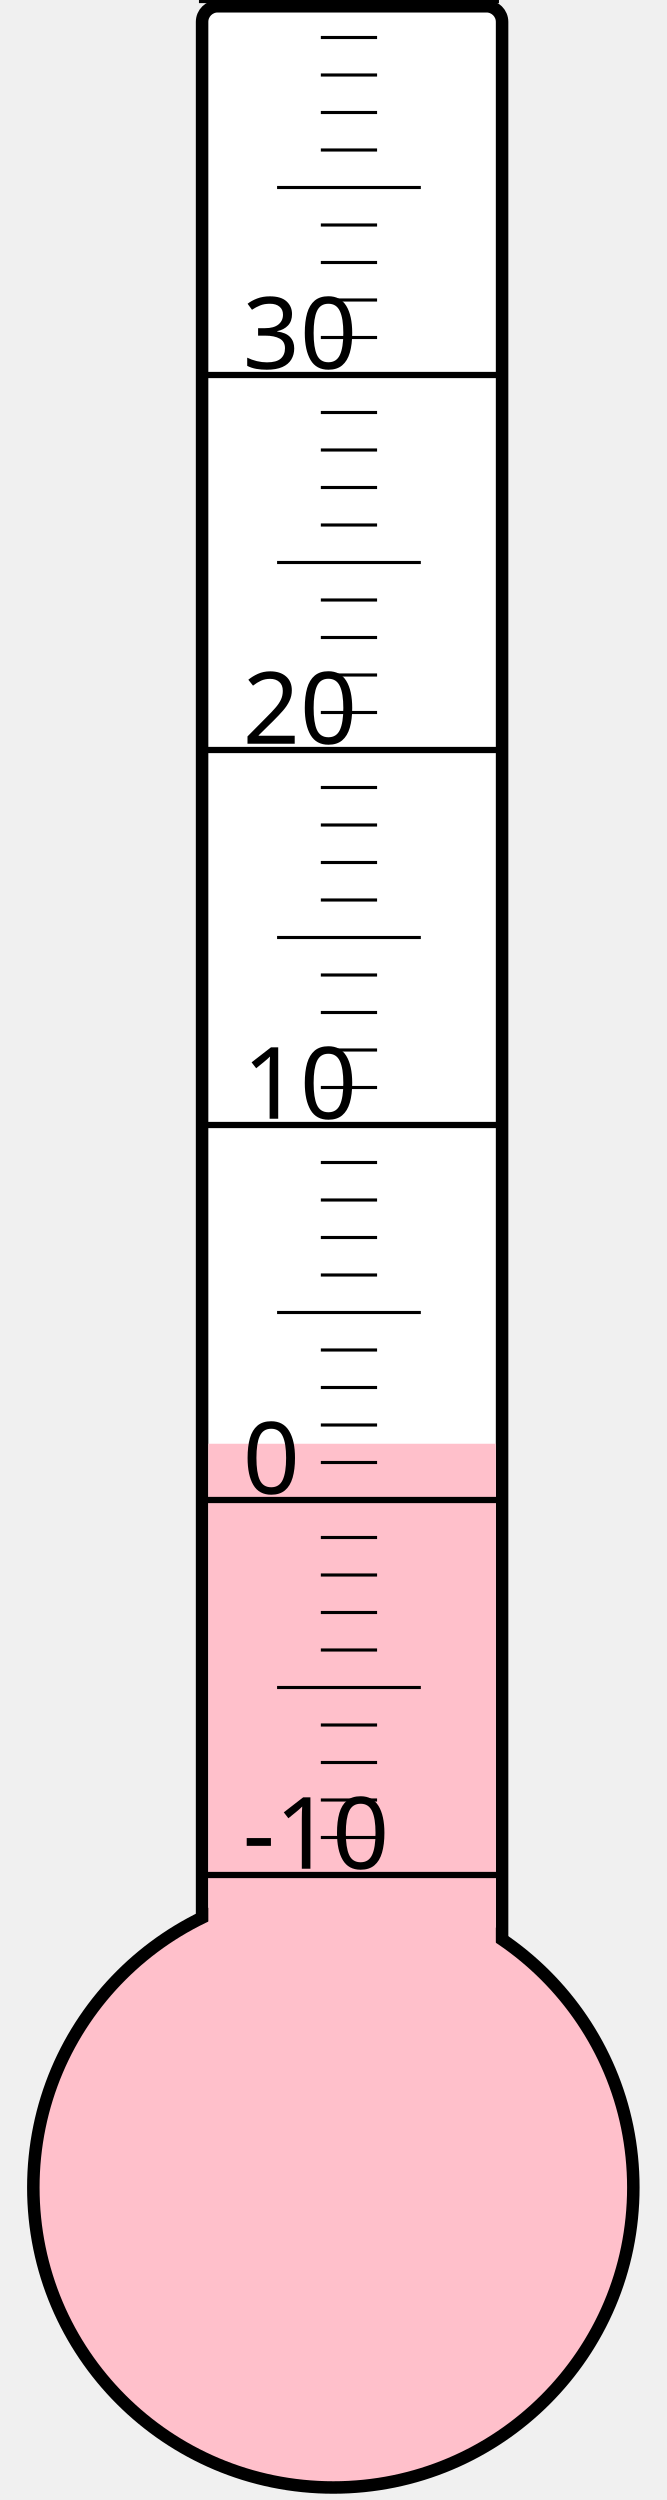
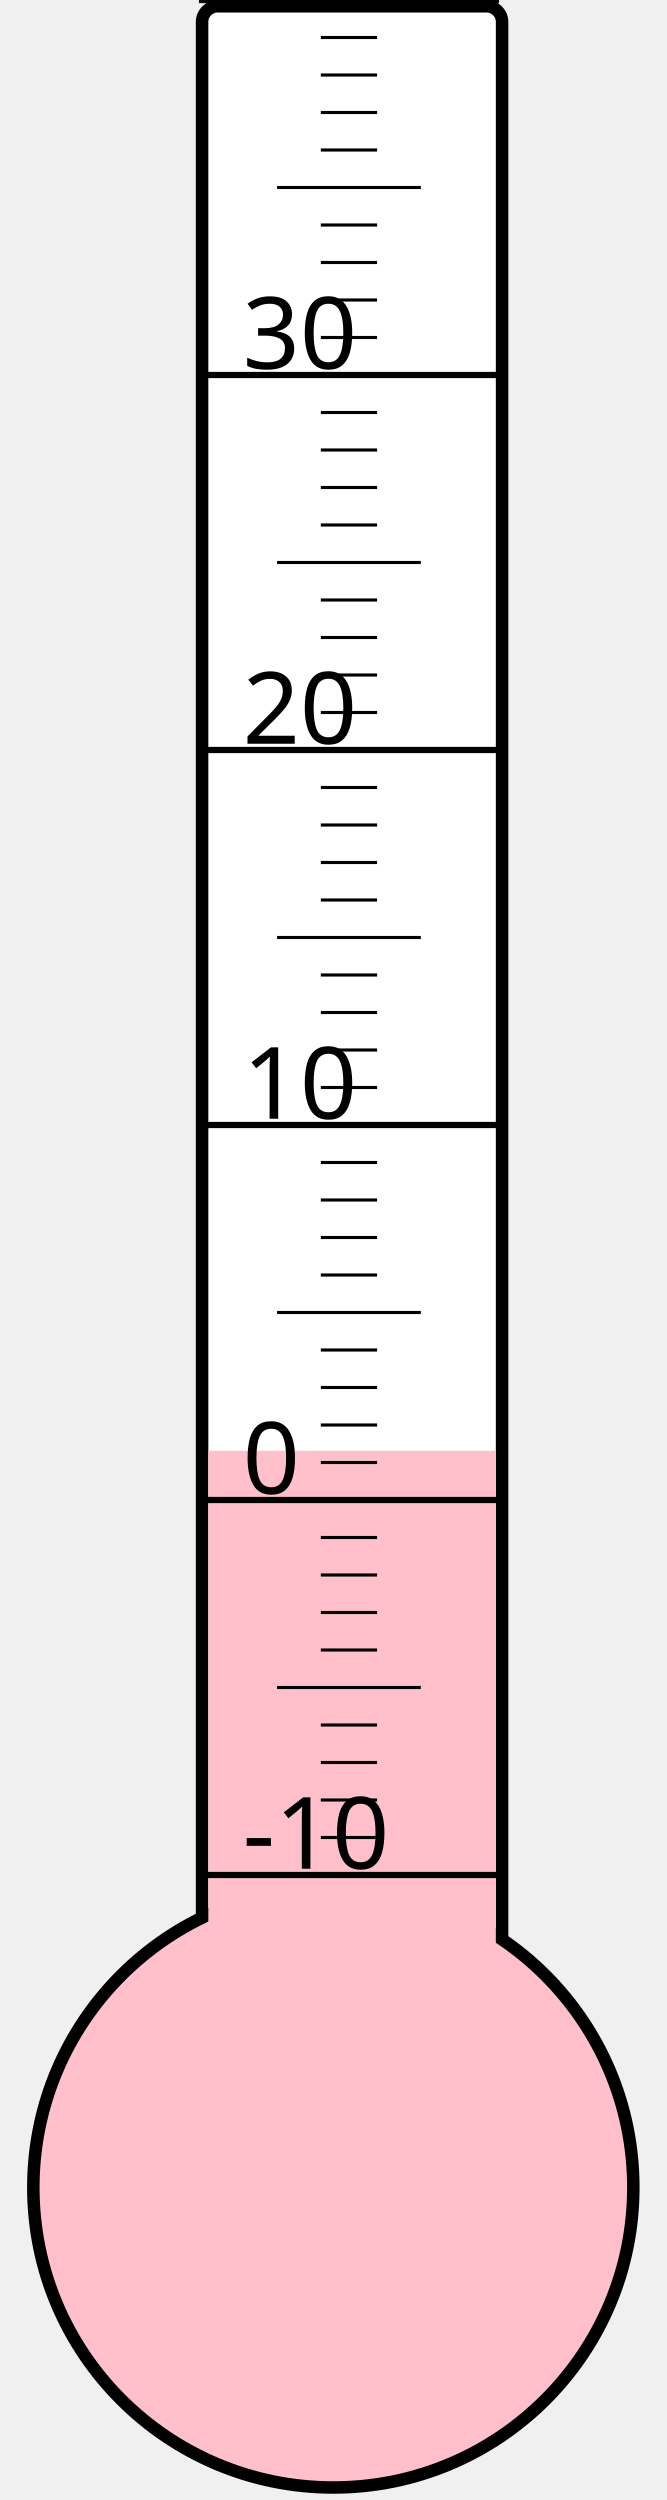
<svg xmlns="http://www.w3.org/2000/svg" width="40px" height="150px" viewBox="0 0 200 800">
  <rect width="200" height="800" x="0" y="0" style="fill: #ffffeb; fill-opacity: 0;" />
  <rect width="96" height="680" x="58" y="2" rx="5" ry="5" style="fill: white; fill-opacity: 1; stroke: black; stroke-width: 4;" />
  <circle cx="100" cy="700" r="96" style="fill: pink; stroke: black; stroke-width: 4;" />
-   <rect width="92" height="238.0" x="60" y="462.0" style="fill: pink; fill-opacity: 1; stroke-width: 0;" />
+   <rect width="92" height="235.75" x="60" y="464.25" style="fill: pink; fill-opacity: 1; stroke-width: 0;" />
  <text x="71" y="598" style="font-family: sans-serif; font-size: 24pt;">-10</text>
  <text x="71" y="478" style="font-family: sans-serif; font-size: 24pt;">0</text>
  <text x="71" y="358" style="font-family: sans-serif; font-size: 24pt;">10</text>
  <text x="71" y="238" style="font-family: sans-serif; font-size: 24pt;">20</text>
  <text x="71" y="118" style="font-family: sans-serif; font-size: 24pt;">30</text>
  <g style="stroke: black;">
    <line x1="57" y1="600" x2="153" y2="600" style="stroke-width: 2;" />
    <line x1="96" y1="588" x2="114" y2="588" style="stroke-width: 1;" />
    <line x1="96" y1="576" x2="114" y2="576" style="stroke-width: 1;" />
    <line x1="96" y1="564" x2="114" y2="564" style="stroke-width: 1;" />
    <line x1="96" y1="552" x2="114" y2="552" style="stroke-width: 1;" />
    <line x1="82" y1="540" x2="128" y2="540" style="stroke-width: 1;" />
    <line x1="96" y1="528" x2="114" y2="528" style="stroke-width: 1;" />
    <line x1="96" y1="516" x2="114" y2="516" style="stroke-width: 1;" />
    <line x1="96" y1="504" x2="114" y2="504" style="stroke-width: 1;" />
    <line x1="96" y1="492" x2="114" y2="492" style="stroke-width: 1;" />
    <line x1="57" y1="480" x2="153" y2="480" style="stroke-width: 2;" />
    <line x1="96" y1="468" x2="114" y2="468" style="stroke-width: 1;" />
    <line x1="96" y1="456" x2="114" y2="456" style="stroke-width: 1;" />
    <line x1="96" y1="444" x2="114" y2="444" style="stroke-width: 1;" />
    <line x1="96" y1="432" x2="114" y2="432" style="stroke-width: 1;" />
    <line x1="82" y1="420" x2="128" y2="420" style="stroke-width: 1;" />
    <line x1="96" y1="408" x2="114" y2="408" style="stroke-width: 1;" />
    <line x1="96" y1="396" x2="114" y2="396" style="stroke-width: 1;" />
    <line x1="96" y1="384" x2="114" y2="384" style="stroke-width: 1;" />
    <line x1="96" y1="372" x2="114" y2="372" style="stroke-width: 1;" />
    <line x1="57" y1="360" x2="153" y2="360" style="stroke-width: 2;" />
    <line x1="96" y1="348" x2="114" y2="348" style="stroke-width: 1;" />
    <line x1="96" y1="336" x2="114" y2="336" style="stroke-width: 1;" />
    <line x1="96" y1="324" x2="114" y2="324" style="stroke-width: 1;" />
    <line x1="96" y1="312" x2="114" y2="312" style="stroke-width: 1;" />
    <line x1="82" y1="300" x2="128" y2="300" style="stroke-width: 1;" />
    <line x1="96" y1="288" x2="114" y2="288" style="stroke-width: 1;" />
    <line x1="96" y1="276" x2="114" y2="276" style="stroke-width: 1;" />
    <line x1="96" y1="264" x2="114" y2="264" style="stroke-width: 1;" />
    <line x1="96" y1="252" x2="114" y2="252" style="stroke-width: 1;" />
    <line x1="57" y1="240" x2="153" y2="240" style="stroke-width: 2;" />
    <line x1="96" y1="228" x2="114" y2="228" style="stroke-width: 1;" />
    <line x1="96" y1="216" x2="114" y2="216" style="stroke-width: 1;" />
    <line x1="96" y1="204" x2="114" y2="204" style="stroke-width: 1;" />
    <line x1="96" y1="192" x2="114" y2="192" style="stroke-width: 1;" />
    <line x1="82" y1="180" x2="128" y2="180" style="stroke-width: 1;" />
    <line x1="96" y1="168" x2="114" y2="168" style="stroke-width: 1;" />
    <line x1="96" y1="156" x2="114" y2="156" style="stroke-width: 1;" />
    <line x1="96" y1="144" x2="114" y2="144" style="stroke-width: 1;" />
    <line x1="96" y1="132" x2="114" y2="132" style="stroke-width: 1;" />
    <line x1="57" y1="120" x2="153" y2="120" style="stroke-width: 2;" />
    <line x1="96" y1="108" x2="114" y2="108" style="stroke-width: 1;" />
    <line x1="96" y1="96" x2="114" y2="96" style="stroke-width: 1;" />
    <line x1="96" y1="84" x2="114" y2="84" style="stroke-width: 1;" />
    <line x1="96" y1="72" x2="114" y2="72" style="stroke-width: 1;" />
    <line x1="82" y1="60" x2="128" y2="60" style="stroke-width: 1;" />
    <line x1="96" y1="48" x2="114" y2="48" style="stroke-width: 1;" />
    <line x1="96" y1="36" x2="114" y2="36" style="stroke-width: 1;" />
    <line x1="96" y1="24" x2="114" y2="24" style="stroke-width: 1;" />
    <line x1="96" y1="12" x2="114" y2="12" style="stroke-width: 1;" />
    <line x1="57" y1="0" x2="153" y2="0" style="stroke-width: 2;" />
  </g>
</svg>
